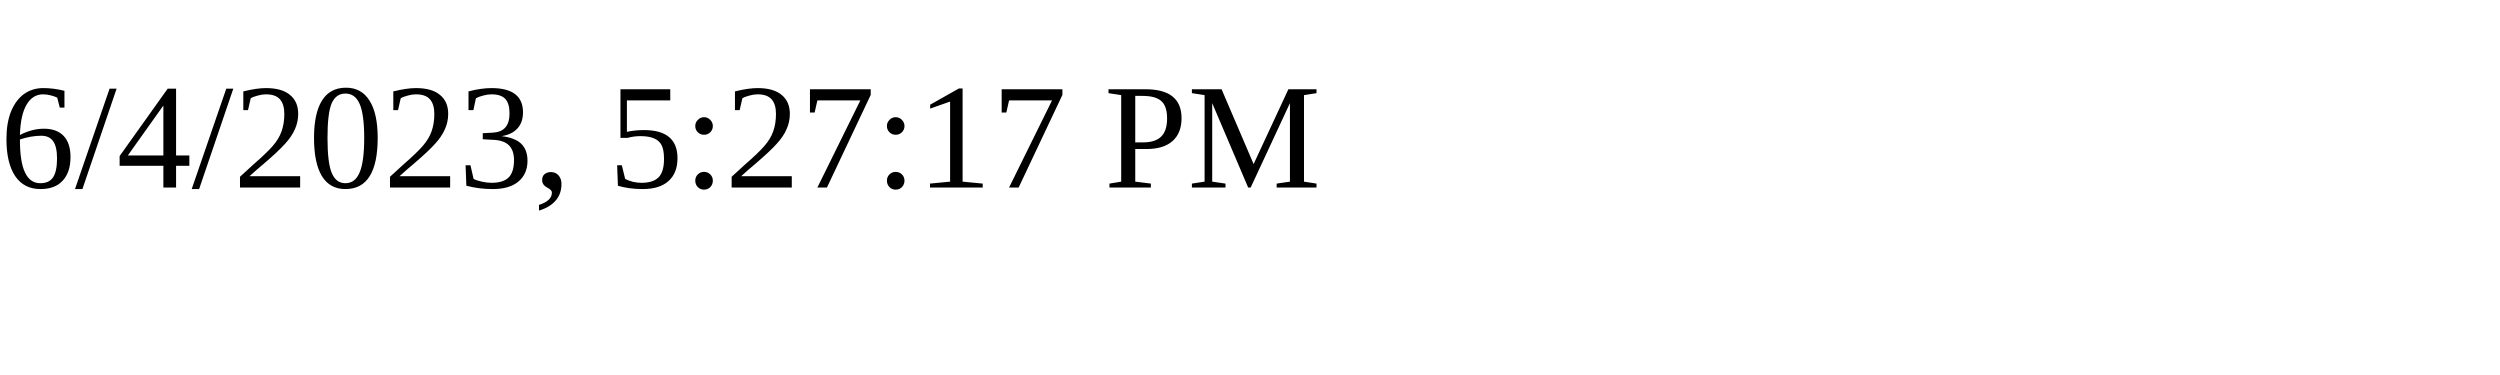
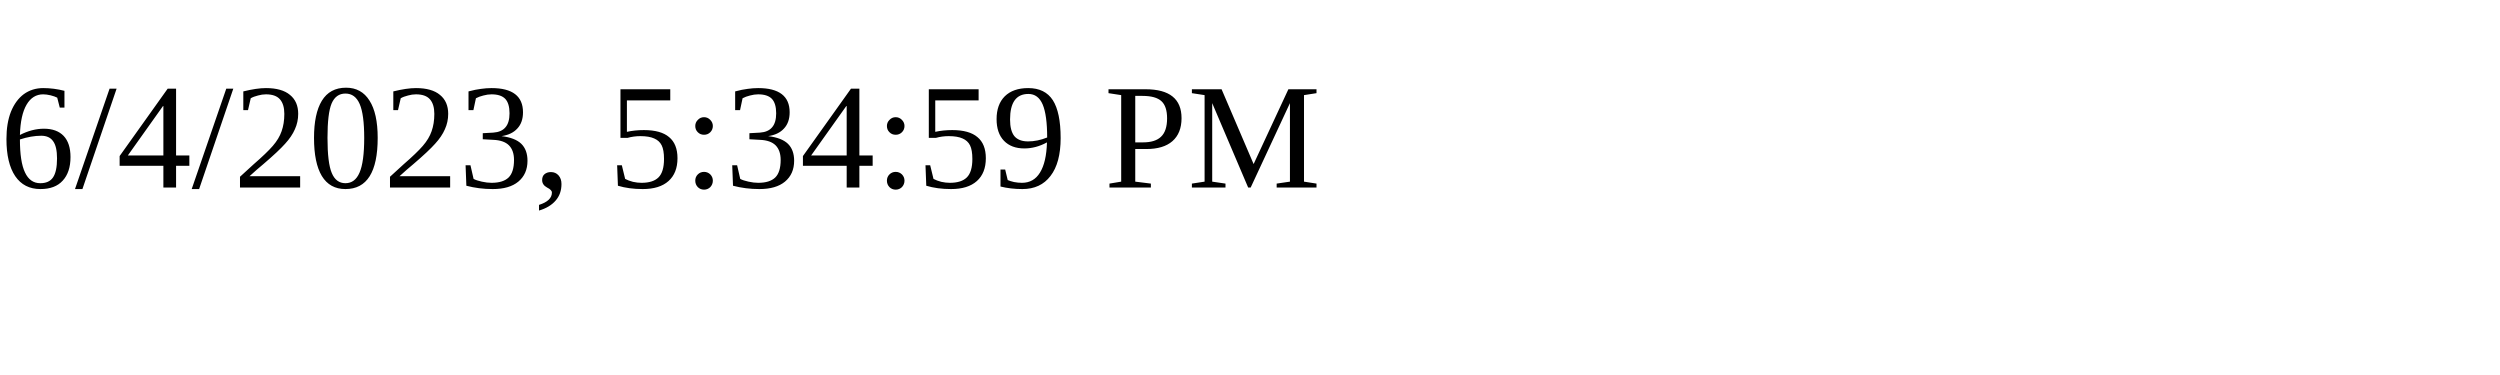
<svg xmlns="http://www.w3.org/2000/svg" height="30" width="200">
-   <text x="0" y="15">6/4/2023, 5:27:17 PM</text>
+   <text x="0" y="15">6/4/2023, 5:34:59 PM</text>
</svg>
